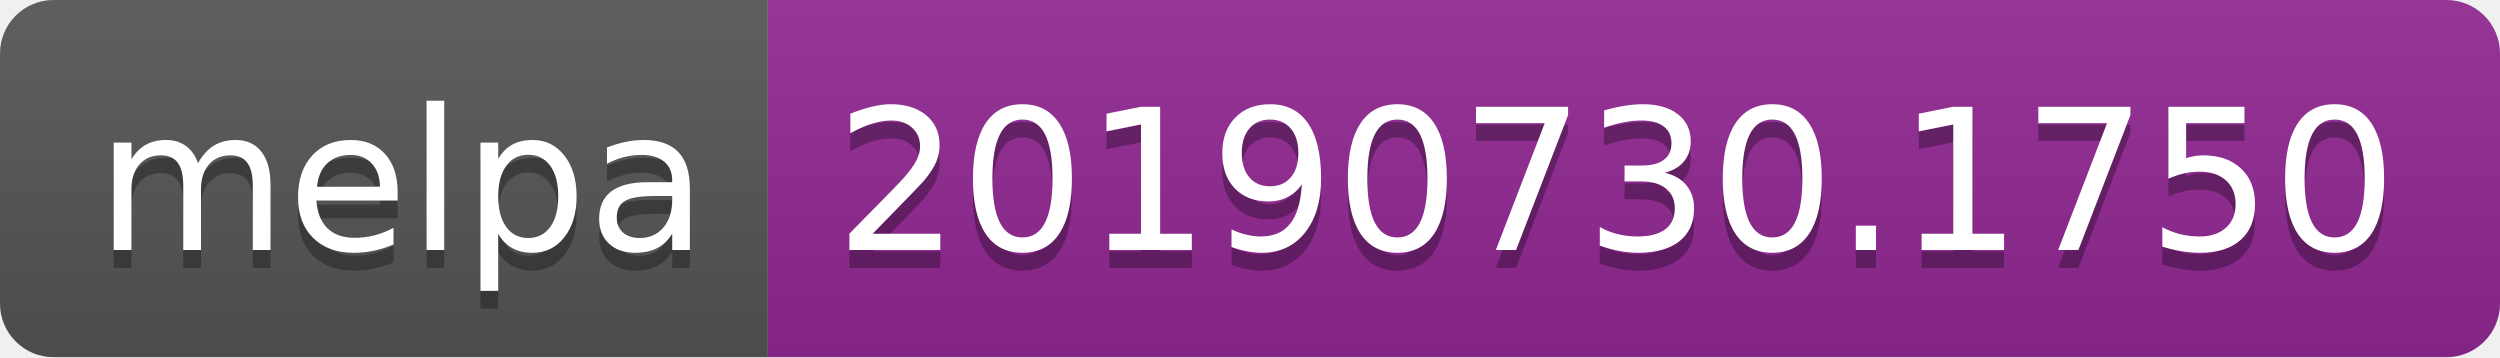
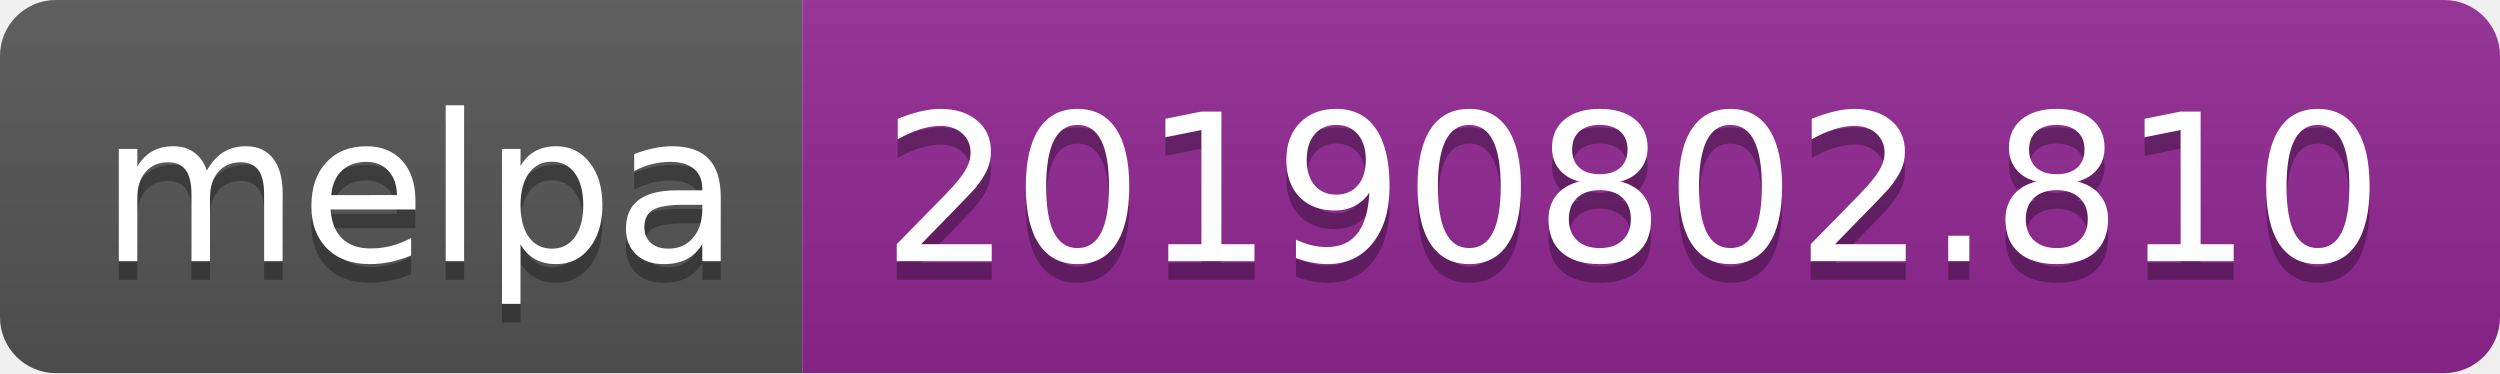
- <svg xmlns="http://www.w3.org/2000/svg" width="140" height="20">
+ <svg xmlns="http://www.w3.org/2000/svg" width="134" height="20">
  <linearGradient id="b" x2="0" y2="100%">
    <stop offset="0" stop-color="#bbb" stop-opacity=".1" />
    <stop offset="1" stop-opacity=".1" />
  </linearGradient>
  <clipPath id="a">
-     <rect width="140" height="20" rx="3" fill="#fff" />
+     <rect width="134" height="20" rx="3" fill="#fff" />
  </clipPath>
  <g clip-path="url(#a)">
    <path fill="#555" d="M0 0h43v20H0z" />
-     <path fill="#922793" d="M43 0h97v20H43z" />
-     <path fill="url(#b)" d="M0 0h140v20H0z" />
+     <path fill="#922793" d="M43 0h91v20H43z" />
+     <path fill="url(#b)" d="M0 0h134v20H0z" />
  </g>
  <g fill="#fff" text-anchor="middle" font-family="DejaVu Sans,Verdana,Geneva,sans-serif" font-size="110">
    <text x="225" y="150" fill="#010101" fill-opacity=".3" transform="scale(.1)" textLength="330">melpa</text>
    <text x="225" y="140" transform="scale(.1)" textLength="330">melpa</text>
-     <text x="905" y="150" fill="#010101" fill-opacity=".3" transform="scale(.1)" textLength="870">20190730.1750</text>
-     <text x="905" y="140" transform="scale(.1)" textLength="870">20190730.1750</text>
+     <text x="875" y="150" fill="#010101" fill-opacity=".3" transform="scale(.1)" textLength="810">20190802.810</text>
+     <text x="875" y="140" transform="scale(.1)" textLength="810">20190802.810</text>
  </g>
</svg>
